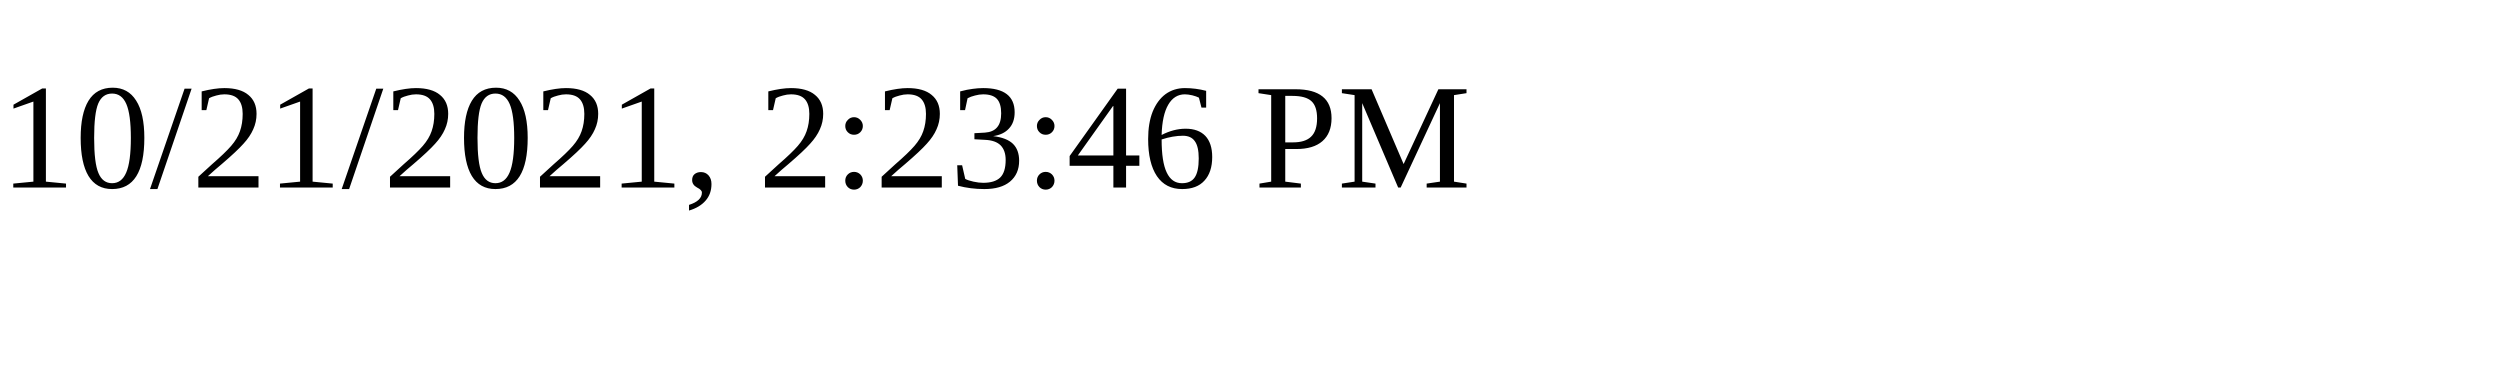
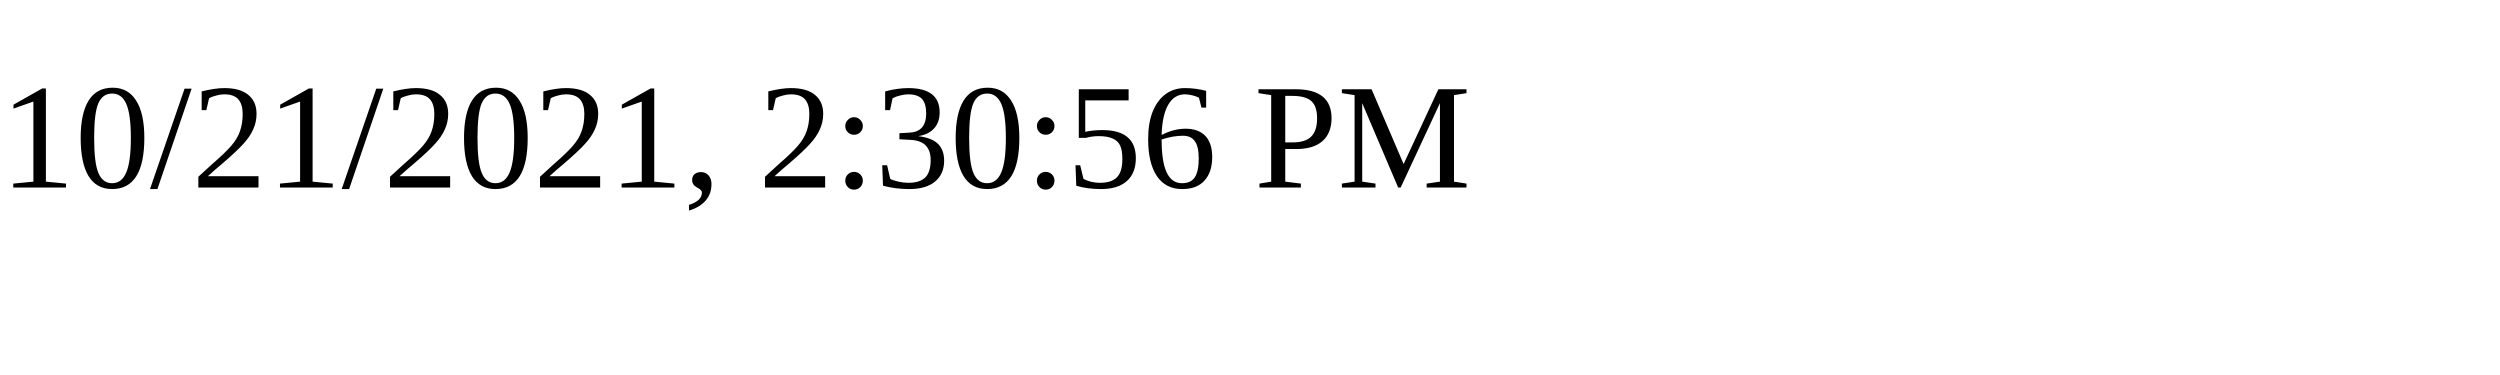
<svg xmlns="http://www.w3.org/2000/svg" height="30" width="200">
-   <text x="0" y="15">10/21/2021, 2:23:46 PM</text>
+   <text x="0" y="15">10/21/2021, 2:30:56 PM</text>
</svg>
